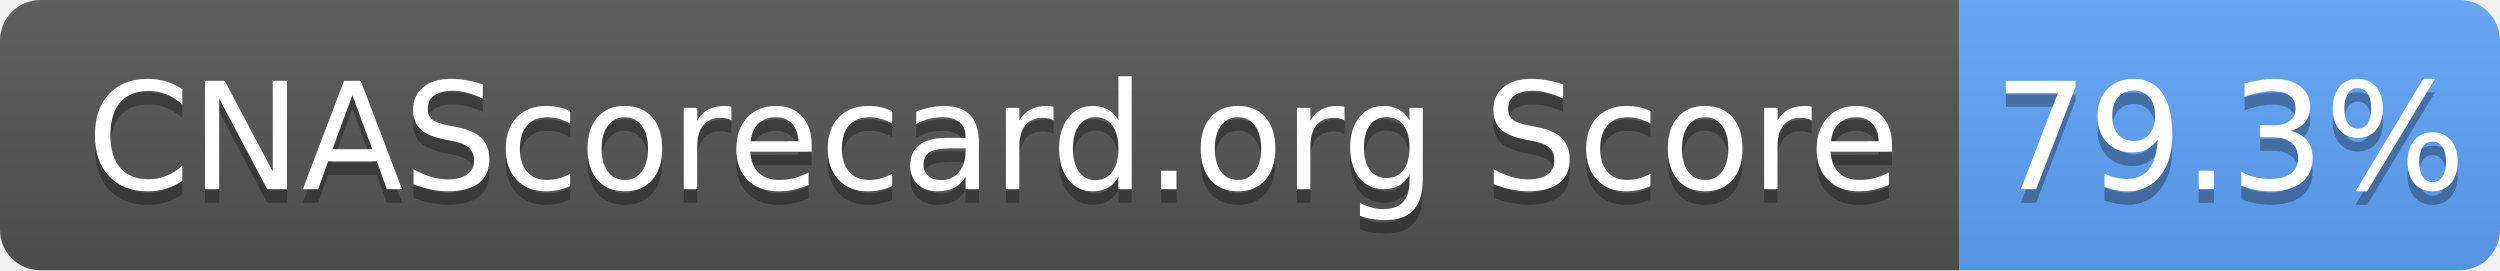
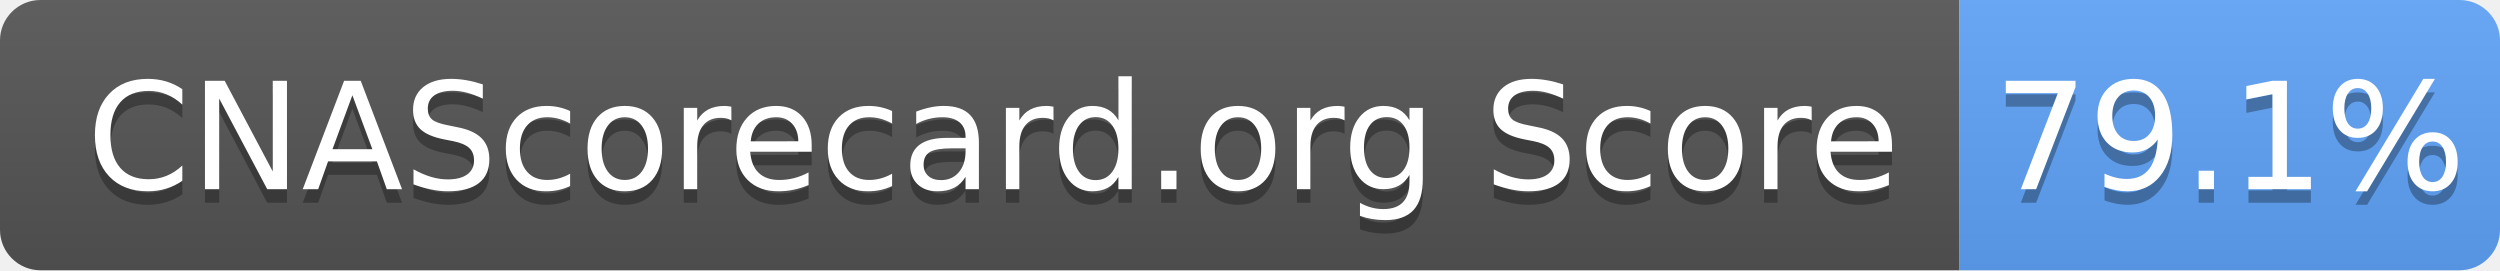
- <svg xmlns="http://www.w3.org/2000/svg" width="185" height="20" role="img" aria-label="CNAScorecard.org Score: 79.3%">
+ <svg xmlns="http://www.w3.org/2000/svg" width="185" height="20" role="img" aria-label="CNAScorecard.org Score: 79.1%">
  <linearGradient id="s" x2="0" y2="100%">
    <stop offset="0" stop-color="#bbb" stop-opacity=".1" />
    <stop offset="1" stop-opacity=".1" />
  </linearGradient>
  <clipPath id="r">
    <rect width="185" height="20" rx="3" fill="#fff" />
  </clipPath>
  <g clip-path="url(#r)">
    <rect width="145" height="20" fill="#555" />
    <rect x="145" width="40" height="20" fill="#60A5FA" />
    <rect width="185" height="20" fill="url(#s)" />
  </g>
  <g fill="#fff" text-anchor="middle" font-family="Verdana,Geneva,DejaVu Sans,sans-serif" text-rendering="geometricPrecision" font-size="110">
    <text aria-hidden="true" x="735" y="150" fill="#010101" fill-opacity=".3" transform="scale(.1)" textLength="1350">CNAScorecard.org Score</text>
    <text x="735" y="140" transform="scale(.1)" fill="#fff" textLength="1350">CNAScorecard.org Score</text>
-     <text aria-hidden="true" x="1650" y="150" fill="#010101" fill-opacity=".3" transform="scale(.1)" textLength="300">79.3%</text>
-     <text x="1650" y="140" transform="scale(.1)" fill="#fff" textLength="300">79.3%</text>
+     <text aria-hidden="true" x="1650" y="150" fill="#010101" fill-opacity=".3" transform="scale(.1)" textLength="300">79.1%</text>
+     <text x="1650" y="140" transform="scale(.1)" fill="#fff" textLength="300">79.1%</text>
  </g>
</svg>
